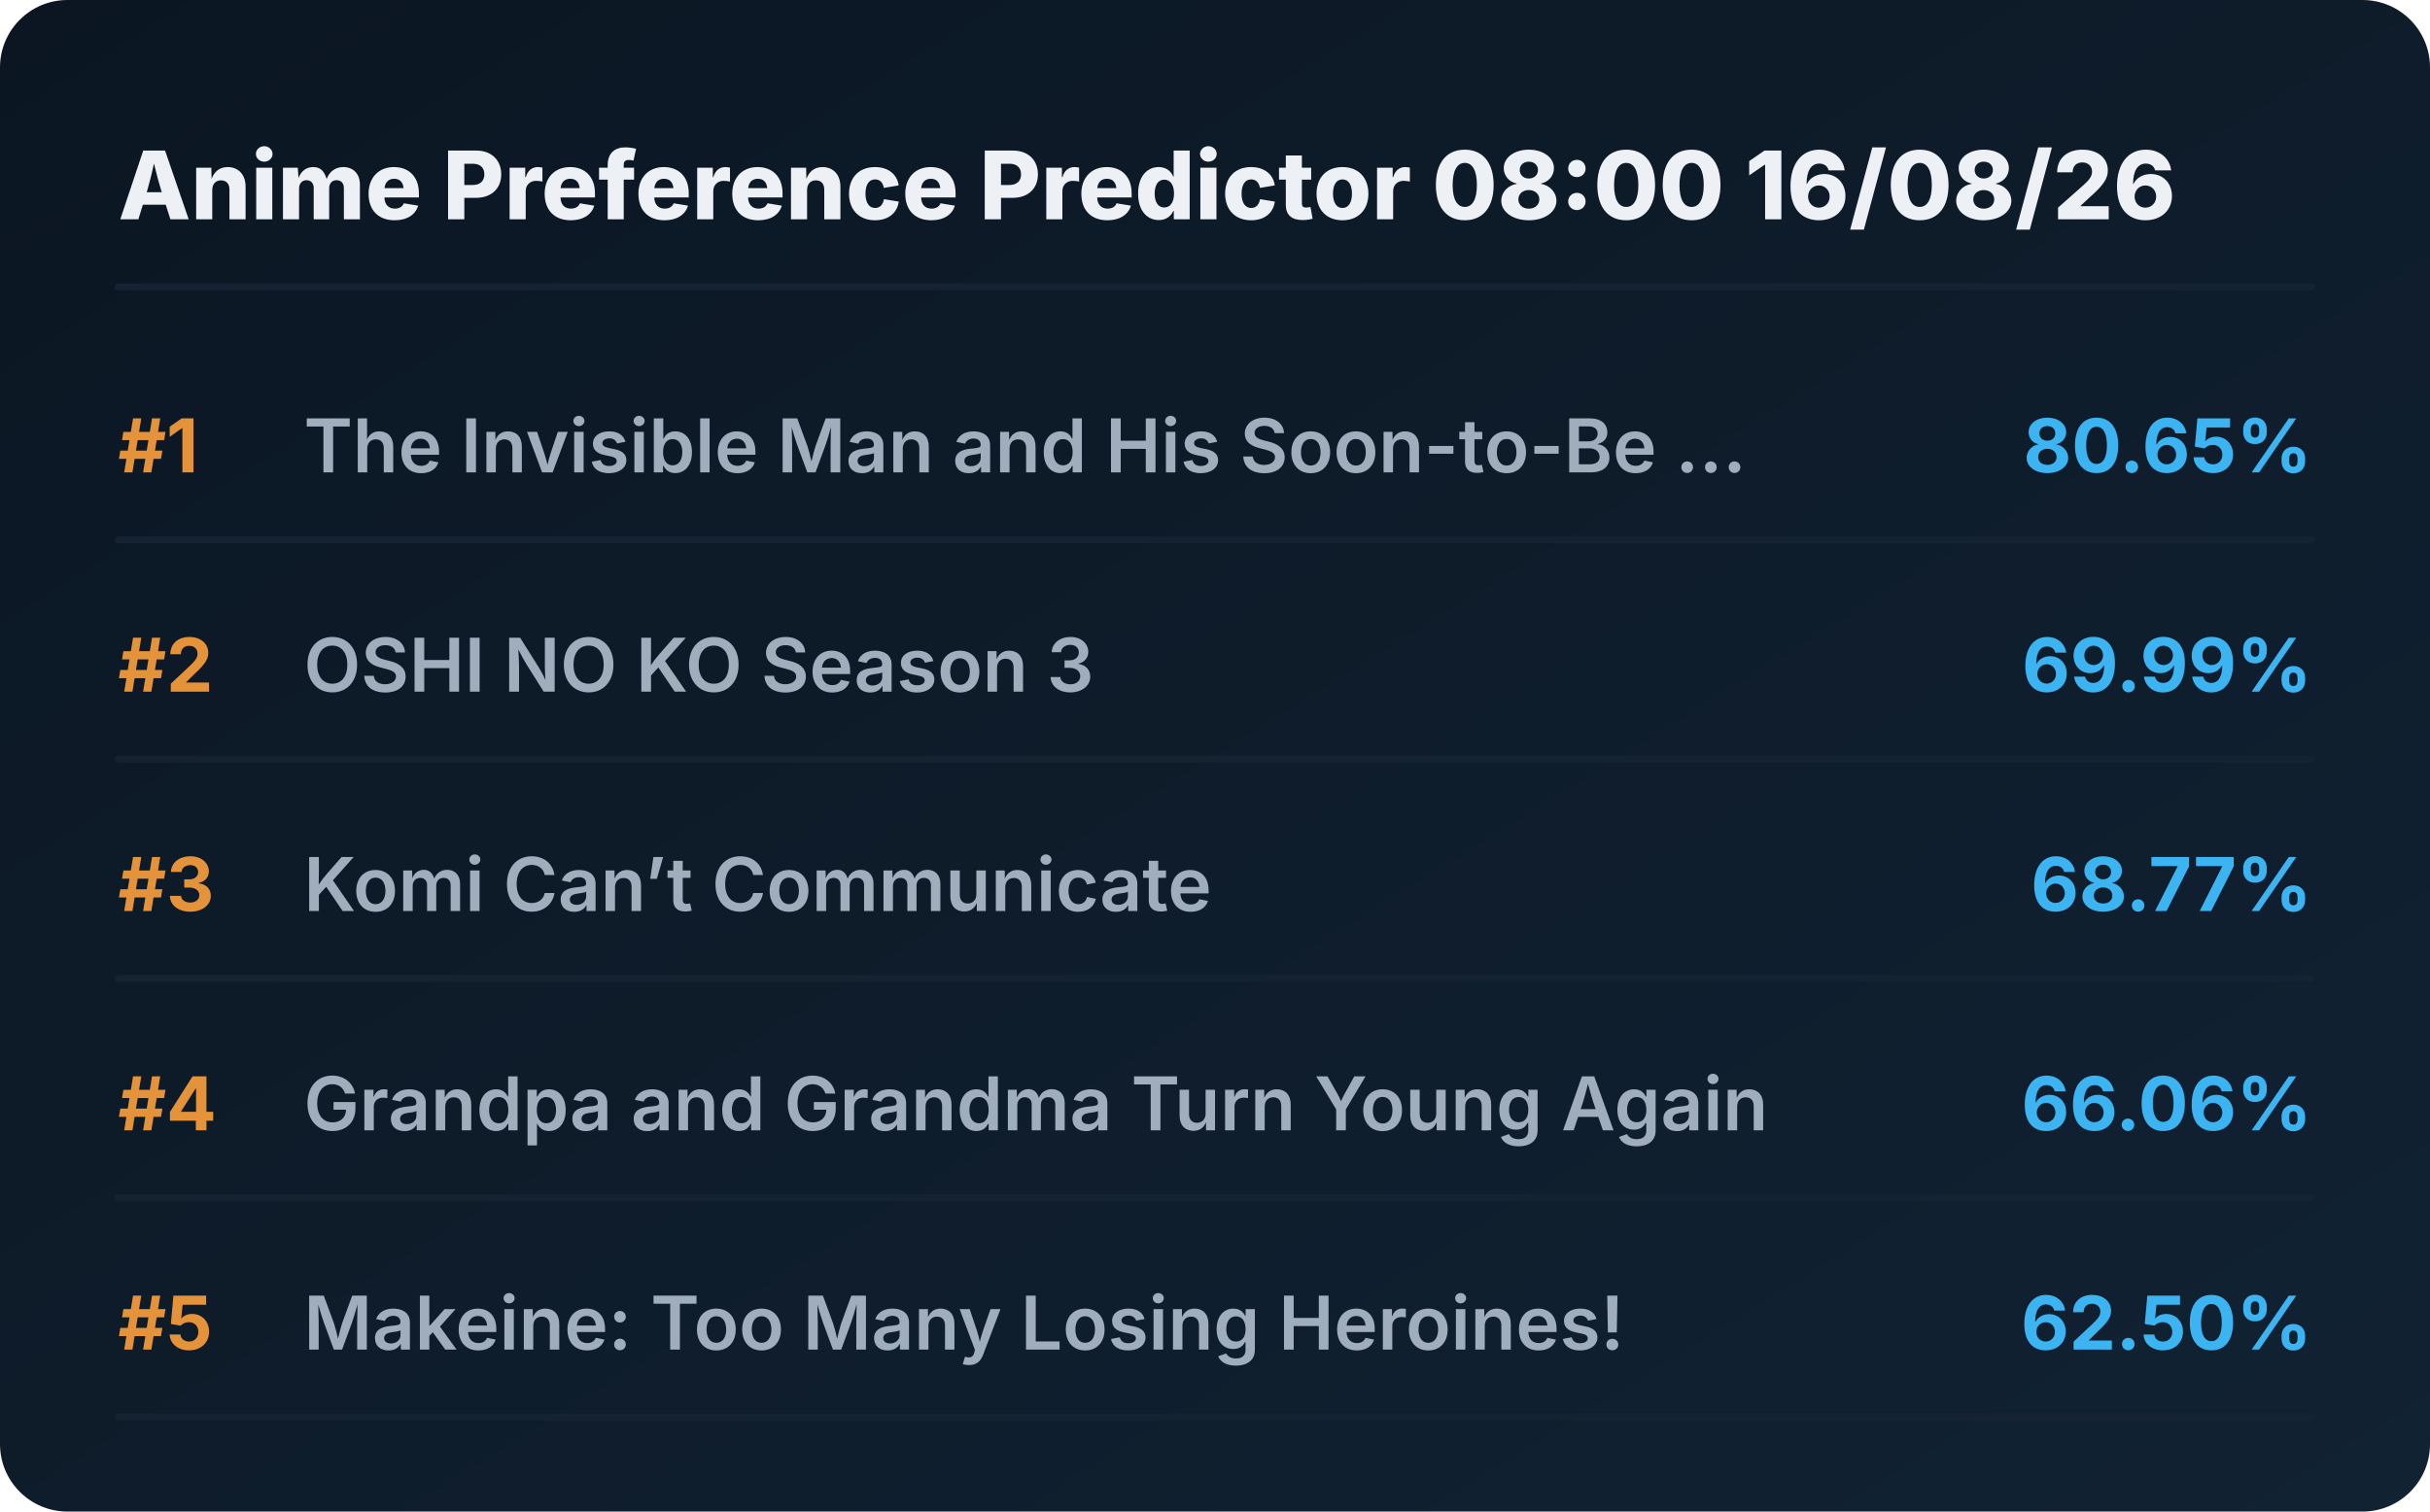
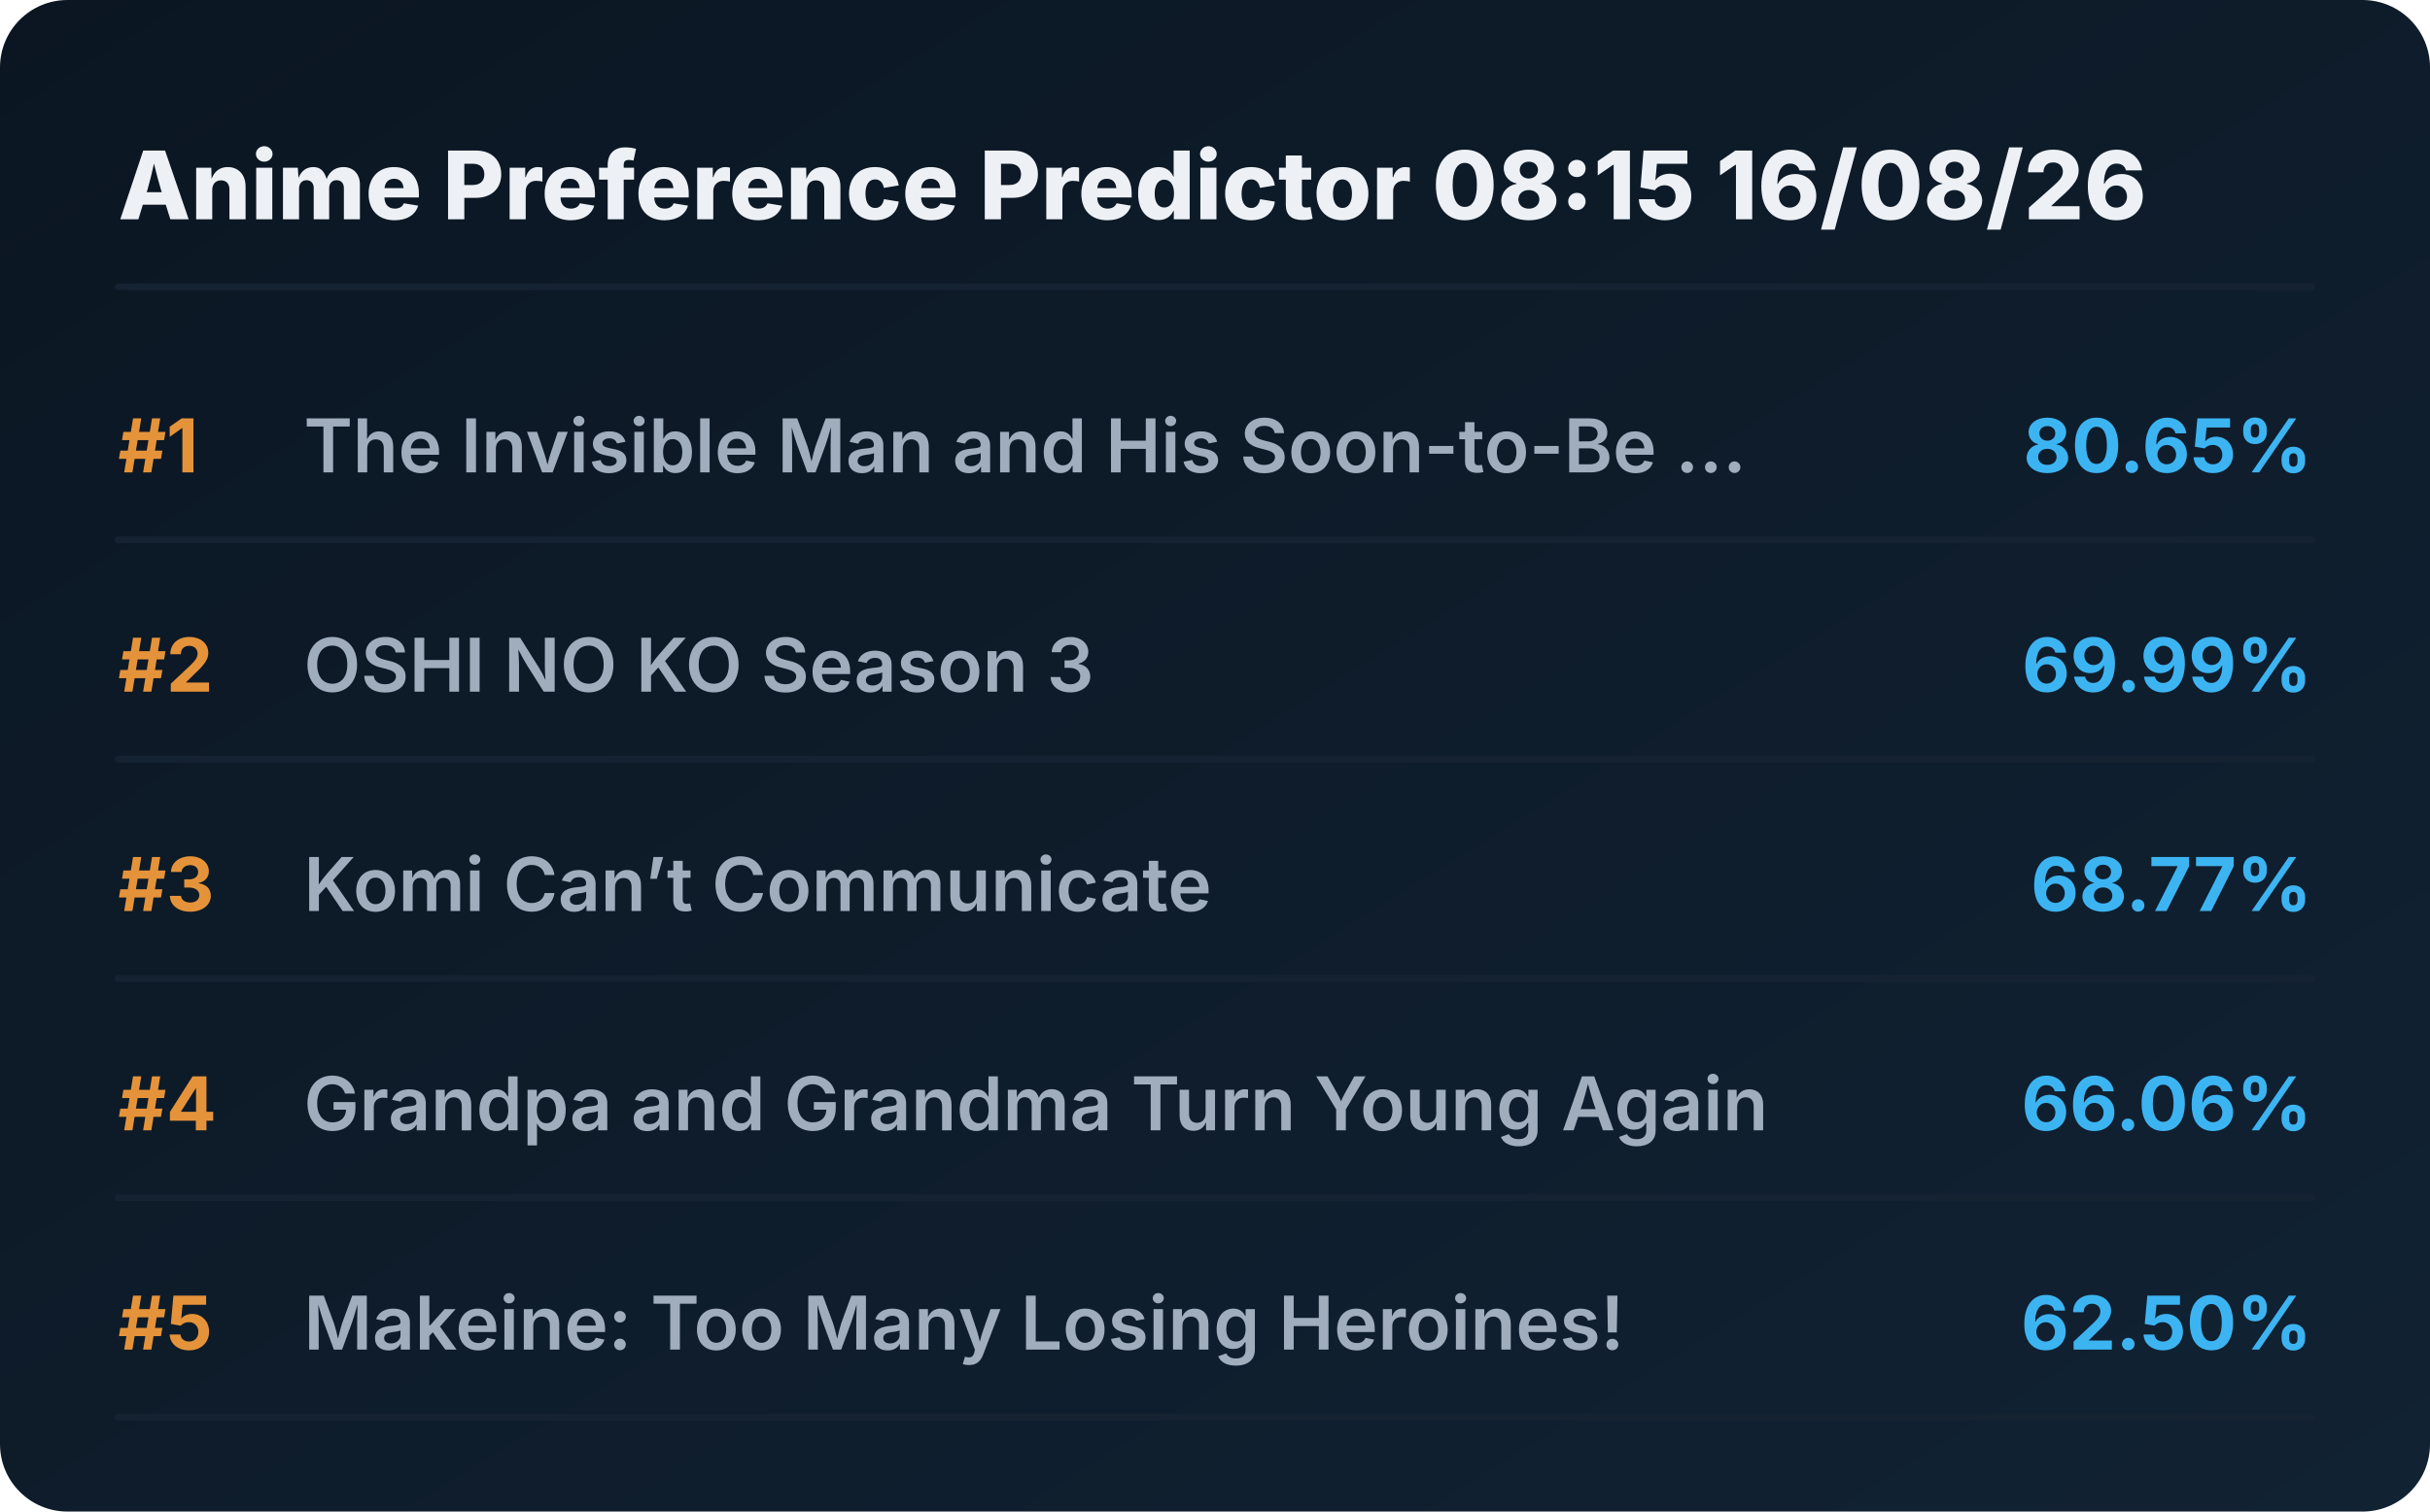
<svg xmlns="http://www.w3.org/2000/svg" viewBox="0 0 720 448" preserveAspectRatio="xMidYMid meet" style="width: 100%; height: auto; max-width: 720px;">
  <defs>
    <linearGradient id="boxGrad" x1="0%" y1="0%" x2="100%" y2="100%">
      <stop offset="0%" stop-color="#0b1622" />
      <stop offset="100%" stop-color="#112233" />
    </linearGradient>
    <clipPath id="titleClip">
      <rect x="90" y="0" width="510" height="100%" />
    </clipPath>
  </defs>
  <style>
    .bg { fill: url(#boxGrad); rx: 20px; }
    .header { font-family: 'Overpass', 'Inter', system-ui, sans-serif; font-weight: 800; font-size: 28px; fill: #edf1f5; }
    .rank { font-family: 'Overpass', 'Inter', system-ui, sans-serif; font-weight: 700; font-size: 22px; fill: #e5933a; }
    .title { font-family: 'Overpass', 'Inter', system-ui, sans-serif; font-weight: 600; font-size: 22px; fill: #9fadbd; }
    .score { font-family: 'Overpass', 'Inter', system-ui, sans-serif; font-weight: 700; font-size: 22px; fill: #3db4f2; }
    .line { stroke: #152232; stroke-width: 2; stroke-linecap: round; }
  </style>
  <rect class="bg" width="720" height="448" />
-   <text x="35" y="65" class="header">Anime Preference Predictor 08:00 16/08/26</text>
+   <text x="35" y="65" class="header">Anime Preference Predictor 08:15 16/08/26</text>
  <line x1="35" y1="85" x2="685" y2="85" class="line" />
  <g transform="translate(0, 0)">
    <text x="35" y="140" class="rank">#1</text>
    <text x="90" y="140" class="title">The Invisible Man and His Soon-to-Be ...</text>
    <text x="685" y="140" class="score" text-anchor="end">80.65%</text>
    <line x1="35" y1="160" x2="685" y2="160" class="line" />
  </g>
  <g transform="translate(0, 65)">
    <text x="35" y="140" class="rank">#2</text>
    <text x="90" y="140" class="title">OSHI NO KO Season 3</text>
    <text x="685" y="140" class="score" text-anchor="end">69.99%</text>
    <line x1="35" y1="160" x2="685" y2="160" class="line" />
  </g>
  <g transform="translate(0, 130)">
    <text x="35" y="140" class="rank">#3</text>
    <text x="90" y="140" class="title">Komi Can’t Communicate</text>
    <text x="685" y="140" class="score" text-anchor="end">68.77%</text>
    <line x1="35" y1="160" x2="685" y2="160" class="line" />
  </g>
  <g transform="translate(0, 195)">
    <text x="35" y="140" class="rank">#4</text>
    <text x="90" y="140" class="title">Grandpa and Grandma Turn Young Again</text>
    <text x="685" y="140" class="score" text-anchor="end">66.06%</text>
    <line x1="35" y1="160" x2="685" y2="160" class="line" />
  </g>
  <g transform="translate(0, 260)">
    <text x="35" y="140" class="rank">#5</text>
    <text x="90" y="140" class="title">Makeine: Too Many Losing Heroines!</text>
    <text x="685" y="140" class="score" text-anchor="end">62.50%</text>
    <line x1="35" y1="160" x2="685" y2="160" class="line" />
  </g>
</svg>
